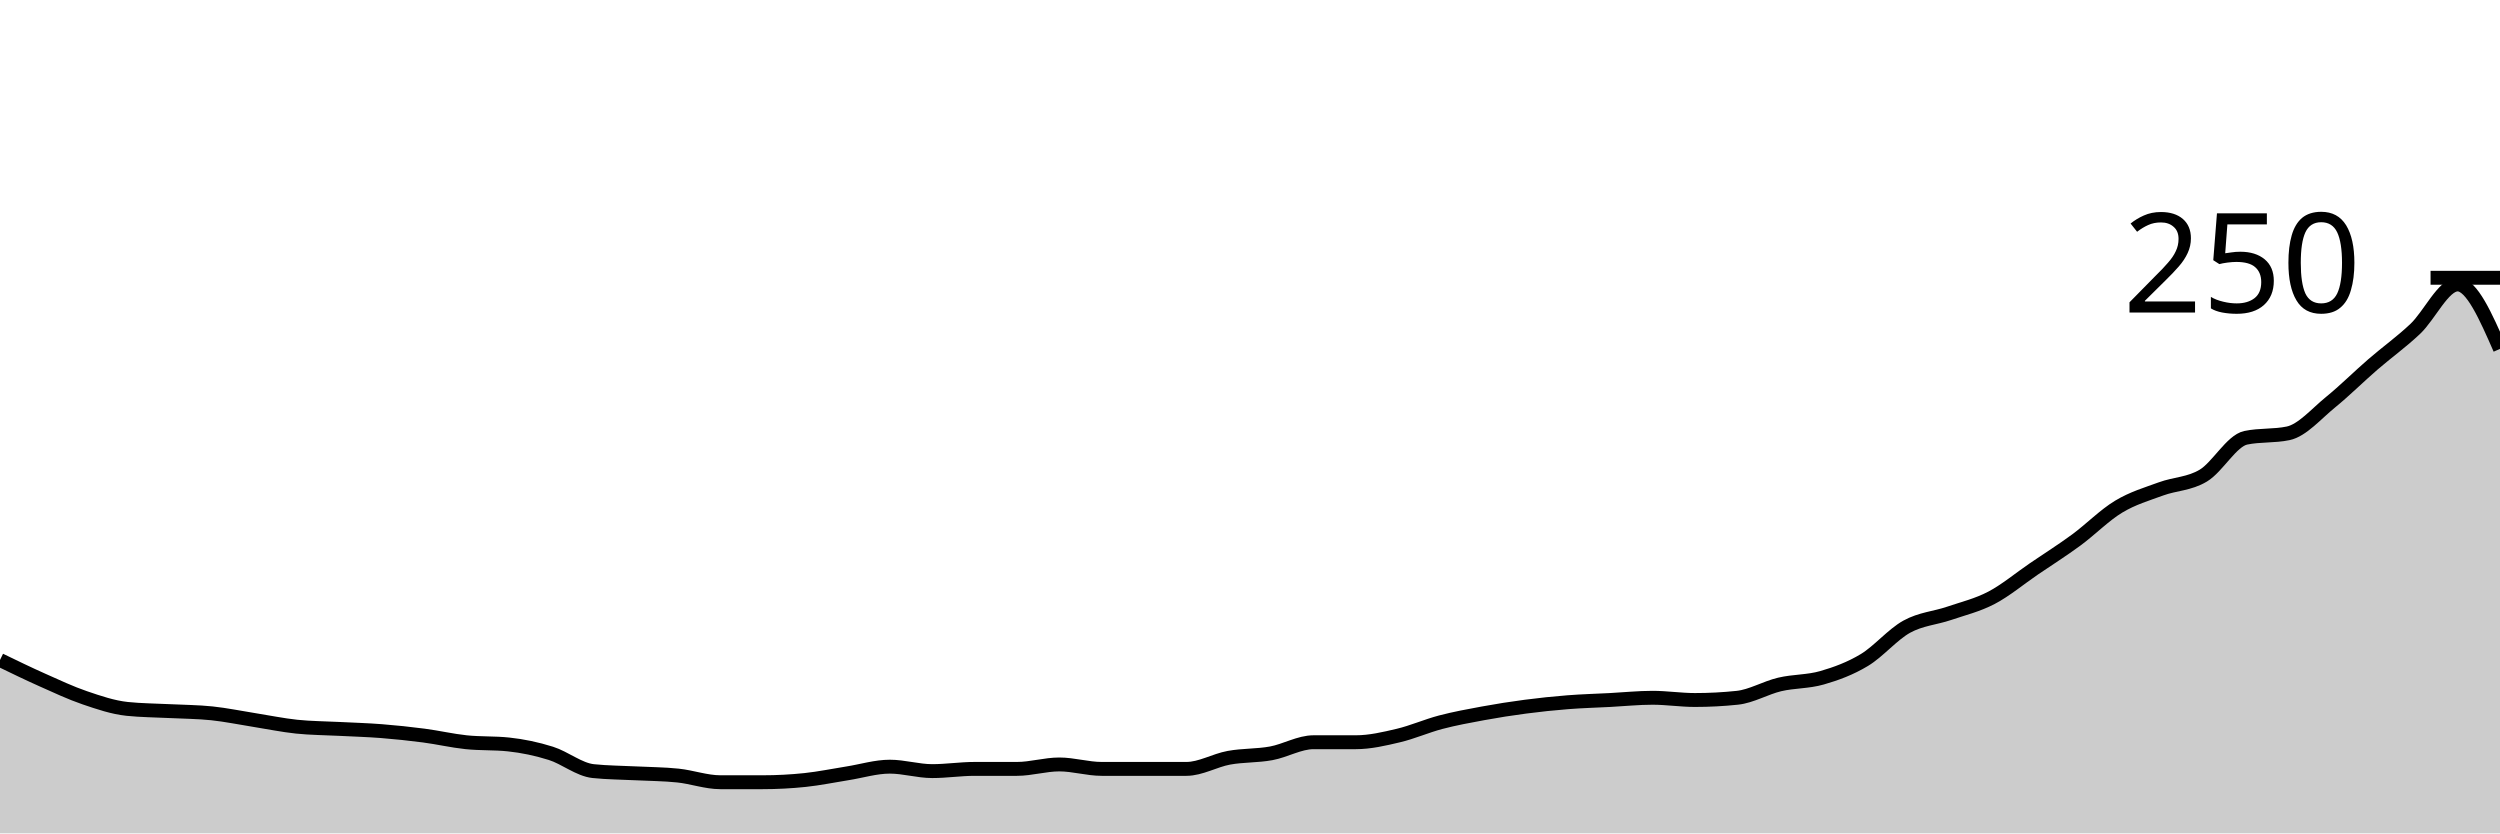
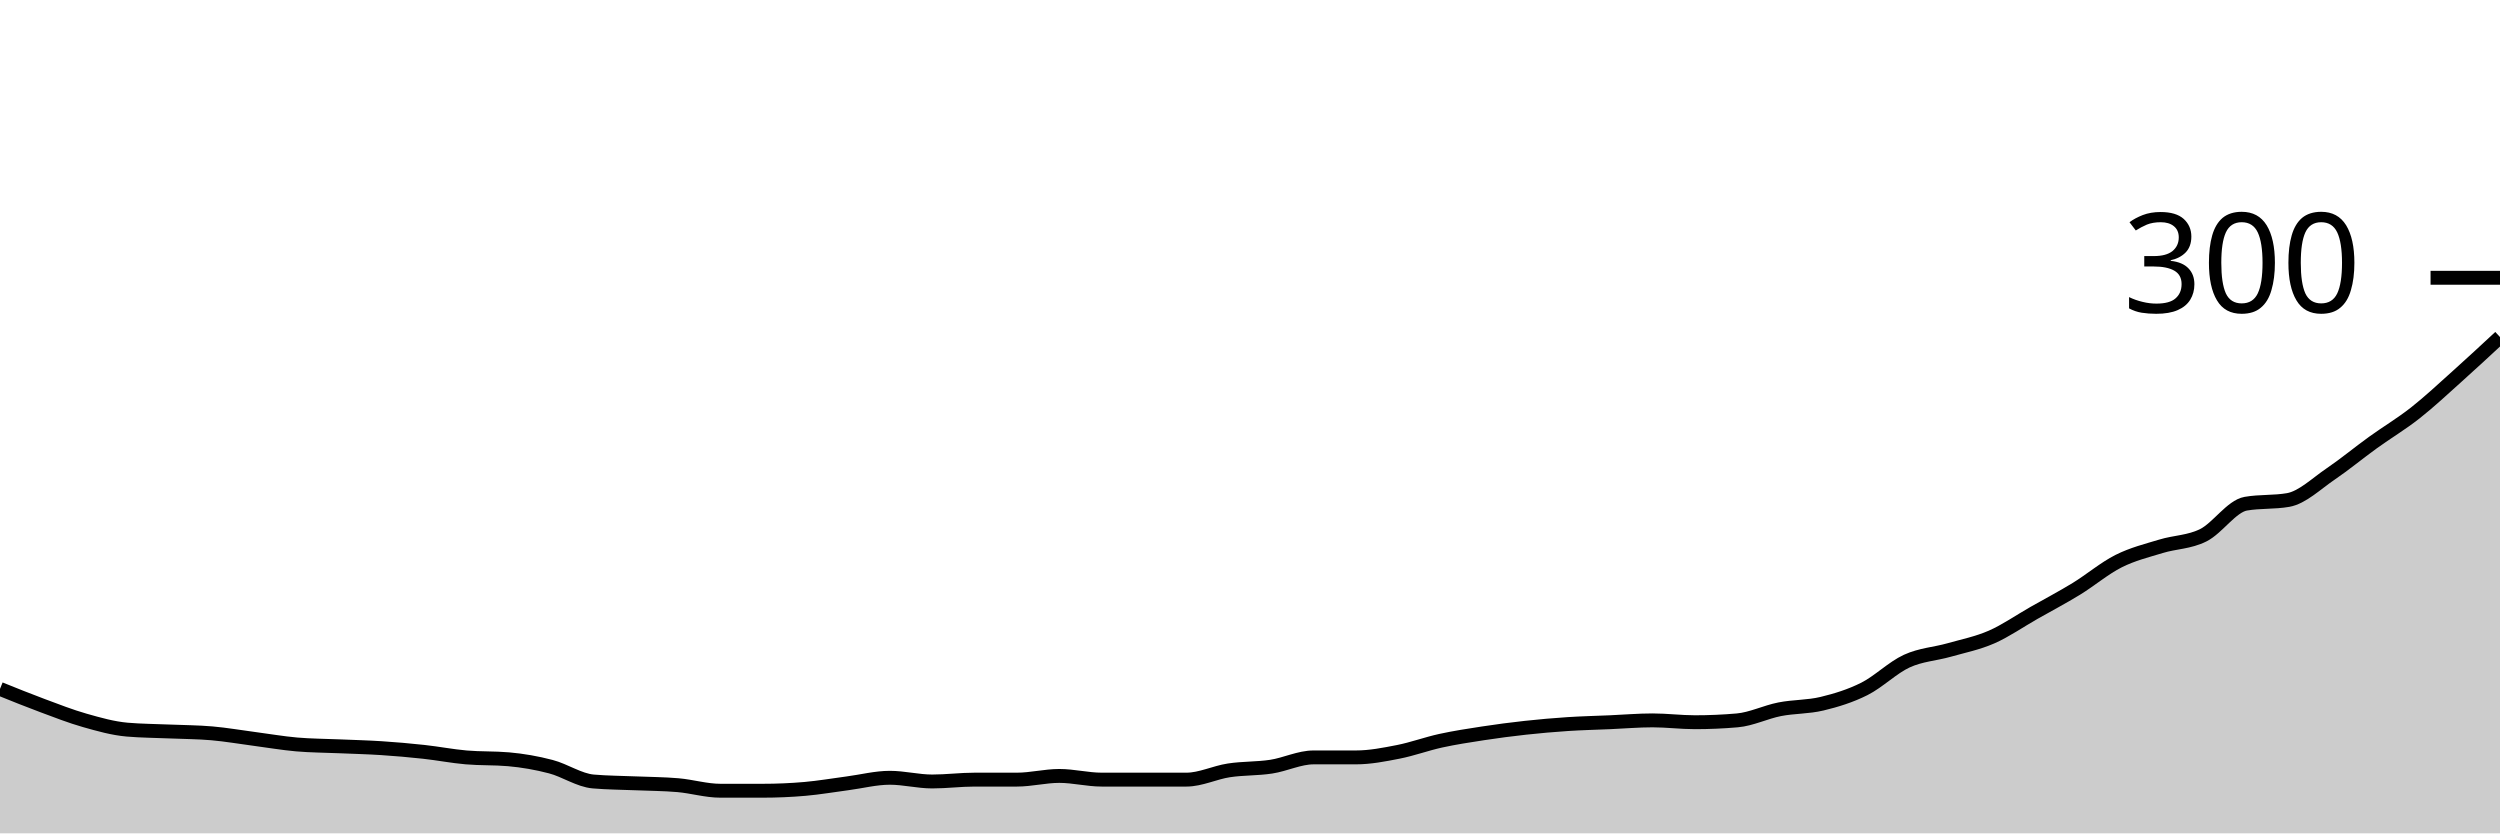
<svg xmlns="http://www.w3.org/2000/svg" viewBox="0 0 180 60">
  <g transform="translate(0,20)">
-     <path class="area" fill="rgba(0, 0, 0, 0.2)" d="M0,27.52C1.017,28.013,2.034,28.507,3.051,28.96C4.068,29.413,5.085,29.893,6.102,30.24C7.119,30.587,8.136,30.933,9.153,31.04C10.169,31.147,11.186,31.147,12.203,31.2C13.22,31.253,14.237,31.253,15.254,31.36C16.271,31.467,17.288,31.68,18.305,31.84C19.322,32,20.339,32.213,21.356,32.32C22.373,32.427,23.39,32.427,24.407,32.48C25.424,32.533,26.441,32.56,27.458,32.64C28.475,32.72,29.492,32.827,30.508,32.96C31.525,33.093,32.542,33.333,33.559,33.44C34.576,33.547,35.593,33.493,36.61,33.6C37.627,33.707,38.644,33.92,39.661,34.24C40.678,34.56,41.695,35.413,42.712,35.52C43.729,35.627,44.746,35.627,45.763,35.68C46.78,35.733,47.797,35.733,48.814,35.84C49.831,35.947,50.847,36.32,51.864,36.32C52.881,36.32,53.898,36.32,54.915,36.32C55.932,36.32,56.949,36.267,57.966,36.16C58.983,36.053,60,35.84,61.017,35.68C62.034,35.52,63.051,35.2,64.068,35.2C65.085,35.2,66.102,35.52,67.119,35.52C68.136,35.52,69.153,35.36,70.169,35.36C71.186,35.36,72.203,35.36,73.22,35.36C74.237,35.36,75.254,35.04,76.271,35.04C77.288,35.04,78.305,35.36,79.322,35.36C80.339,35.36,81.356,35.36,82.373,35.36C83.39,35.36,84.407,35.36,85.424,35.36C86.441,35.36,87.458,34.747,88.475,34.56C89.492,34.373,90.508,34.427,91.525,34.24C92.542,34.053,93.559,33.44,94.576,33.44C95.593,33.44,96.61,33.44,97.627,33.44C98.644,33.44,99.661,33.2,100.678,32.96C101.695,32.72,102.712,32.267,103.729,32C104.746,31.733,105.763,31.547,106.78,31.36C107.797,31.173,108.814,31.013,109.831,30.88C110.847,30.747,111.864,30.64,112.881,30.56C113.898,30.48,114.915,30.453,115.932,30.4C116.949,30.347,117.966,30.24,118.983,30.24C120,30.24,121.017,30.4,122.034,30.4C123.051,30.4,124.068,30.347,125.085,30.24C126.102,30.133,127.119,29.52,128.136,29.28C129.153,29.04,130.169,29.093,131.186,28.8C132.203,28.507,133.22,28.133,134.237,27.52C135.254,26.907,136.271,25.68,137.288,25.12C138.305,24.56,139.322,24.507,140.339,24.16C141.356,23.813,142.373,23.573,143.39,23.04C144.407,22.507,145.424,21.653,146.441,20.96C147.458,20.267,148.475,19.627,149.492,18.88C150.508,18.133,151.525,17.093,152.542,16.48C153.559,15.867,154.576,15.573,155.593,15.2C156.61,14.827,157.627,14.853,158.644,14.24C159.661,13.627,160.678,11.733,161.695,11.52C162.712,11.307,163.729,11.413,164.746,11.2C165.763,10.987,166.78,9.787,167.797,8.96C168.814,8.133,169.831,7.12,170.847,6.24C171.864,5.36,172.881,4.64,173.898,3.68C174.915,2.72,175.932,0.48,176.949,0.48C177.966,0.48,178.983,2.8,180,5.12L180,40C178.983,40,177.966,40,176.949,40C175.932,40,174.915,40,173.898,40C172.881,40,171.864,40,170.847,40C169.831,40,168.814,40,167.797,40C166.78,40,165.763,40,164.746,40C163.729,40,162.712,40,161.695,40C160.678,40,159.661,40,158.644,40C157.627,40,156.61,40,155.593,40C154.576,40,153.559,40,152.542,40C151.525,40,150.508,40,149.492,40C148.475,40,147.458,40,146.441,40C145.424,40,144.407,40,143.39,40C142.373,40,141.356,40,140.339,40C139.322,40,138.305,40,137.288,40C136.271,40,135.254,40,134.237,40C133.22,40,132.203,40,131.186,40C130.169,40,129.153,40,128.136,40C127.119,40,126.102,40,125.085,40C124.068,40,123.051,40,122.034,40C121.017,40,120,40,118.983,40C117.966,40,116.949,40,115.932,40C114.915,40,113.898,40,112.881,40C111.864,40,110.847,40,109.831,40C108.814,40,107.797,40,106.78,40C105.763,40,104.746,40,103.729,40C102.712,40,101.695,40,100.678,40C99.661,40,98.644,40,97.627,40C96.61,40,95.593,40,94.576,40C93.559,40,92.542,40,91.525,40C90.508,40,89.492,40,88.475,40C87.458,40,86.441,40,85.424,40C84.407,40,83.39,40,82.373,40C81.356,40,80.339,40,79.322,40C78.305,40,77.288,40,76.271,40C75.254,40,74.237,40,73.22,40C72.203,40,71.186,40,70.169,40C69.153,40,68.136,40,67.119,40C66.102,40,65.085,40,64.068,40C63.051,40,62.034,40,61.017,40C60,40,58.983,40,57.966,40C56.949,40,55.932,40,54.915,40C53.898,40,52.881,40,51.864,40C50.847,40,49.831,40,48.814,40C47.797,40,46.78,40,45.763,40C44.746,40,43.729,40,42.712,40C41.695,40,40.678,40,39.661,40C38.644,40,37.627,40,36.61,40C35.593,40,34.576,40,33.559,40C32.542,40,31.525,40,30.508,40C29.492,40,28.475,40,27.458,40C26.441,40,25.424,40,24.407,40C23.39,40,22.373,40,21.356,40C20.339,40,19.322,40,18.305,40C17.288,40,16.271,40,15.254,40C14.237,40,13.22,40,12.203,40C11.186,40,10.169,40,9.153,40C8.136,40,7.119,40,6.102,40C5.085,40,4.068,40,3.051,40C2.034,40,1.017,40,0,40Z" />
-     <path class="line" stroke="black" fill="none" d="M0,27.52C1.017,28.013,2.034,28.507,3.051,28.96C4.068,29.413,5.085,29.893,6.102,30.24C7.119,30.587,8.136,30.933,9.153,31.04C10.169,31.147,11.186,31.147,12.203,31.2C13.22,31.253,14.237,31.253,15.254,31.36C16.271,31.467,17.288,31.68,18.305,31.84C19.322,32,20.339,32.213,21.356,32.32C22.373,32.427,23.39,32.427,24.407,32.48C25.424,32.533,26.441,32.56,27.458,32.64C28.475,32.72,29.492,32.827,30.508,32.96C31.525,33.093,32.542,33.333,33.559,33.44C34.576,33.547,35.593,33.493,36.61,33.6C37.627,33.707,38.644,33.92,39.661,34.24C40.678,34.56,41.695,35.413,42.712,35.52C43.729,35.627,44.746,35.627,45.763,35.68C46.78,35.733,47.797,35.733,48.814,35.84C49.831,35.947,50.847,36.32,51.864,36.32C52.881,36.32,53.898,36.32,54.915,36.32C55.932,36.32,56.949,36.267,57.966,36.16C58.983,36.053,60,35.84,61.017,35.68C62.034,35.52,63.051,35.2,64.068,35.2C65.085,35.2,66.102,35.52,67.119,35.52C68.136,35.52,69.153,35.36,70.169,35.36C71.186,35.36,72.203,35.36,73.22,35.36C74.237,35.36,75.254,35.04,76.271,35.04C77.288,35.04,78.305,35.36,79.322,35.36C80.339,35.36,81.356,35.36,82.373,35.36C83.39,35.36,84.407,35.36,85.424,35.36C86.441,35.36,87.458,34.747,88.475,34.56C89.492,34.373,90.508,34.427,91.525,34.24C92.542,34.053,93.559,33.44,94.576,33.44C95.593,33.44,96.61,33.44,97.627,33.44C98.644,33.44,99.661,33.2,100.678,32.96C101.695,32.72,102.712,32.267,103.729,32C104.746,31.733,105.763,31.547,106.78,31.36C107.797,31.173,108.814,31.013,109.831,30.88C110.847,30.747,111.864,30.64,112.881,30.56C113.898,30.48,114.915,30.453,115.932,30.4C116.949,30.347,117.966,30.24,118.983,30.24C120,30.24,121.017,30.4,122.034,30.4C123.051,30.4,124.068,30.347,125.085,30.24C126.102,30.133,127.119,29.52,128.136,29.28C129.153,29.04,130.169,29.093,131.186,28.8C132.203,28.507,133.22,28.133,134.237,27.52C135.254,26.907,136.271,25.68,137.288,25.12C138.305,24.56,139.322,24.507,140.339,24.16C141.356,23.813,142.373,23.573,143.39,23.04C144.407,22.507,145.424,21.653,146.441,20.96C147.458,20.267,148.475,19.627,149.492,18.88C150.508,18.133,151.525,17.093,152.542,16.48C153.559,15.867,154.576,15.573,155.593,15.2C156.61,14.827,157.627,14.853,158.644,14.24C159.661,13.627,160.678,11.733,161.695,11.52C162.712,11.307,163.729,11.413,164.746,11.2C165.763,10.987,166.78,9.787,167.797,8.96C168.814,8.133,169.831,7.12,170.847,6.24C171.864,5.36,172.881,4.64,173.898,3.68C174.915,2.72,175.932,0.48,176.949,0.48C177.966,0.48,178.983,2.8,180,5.12" />
+     <path class="area" fill="rgba(0, 0, 0, 0.2)" d="M0,29.6C1.017,30.011,2.034,30.422,3.051,30.8C4.068,31.178,5.085,31.578,6.102,31.867C7.119,32.156,8.136,32.444,9.153,32.533C10.169,32.622,11.186,32.622,12.203,32.667C13.22,32.711,14.237,32.711,15.254,32.8C16.271,32.889,17.288,33.067,18.305,33.2C19.322,33.333,20.339,33.511,21.356,33.6C22.373,33.689,23.39,33.689,24.407,33.733C25.424,33.778,26.441,33.8,27.458,33.867C28.475,33.933,29.492,34.022,30.508,34.133C31.525,34.244,32.542,34.444,33.559,34.533C34.576,34.622,35.593,34.578,36.61,34.667C37.627,34.756,38.644,34.933,39.661,35.2C40.678,35.467,41.695,36.178,42.712,36.267C43.729,36.356,44.746,36.356,45.763,36.4C46.78,36.444,47.797,36.444,48.814,36.533C49.831,36.622,50.847,36.933,51.864,36.933C52.881,36.933,53.898,36.933,54.915,36.933C55.932,36.933,56.949,36.889,57.966,36.8C58.983,36.711,60,36.533,61.017,36.4C62.034,36.267,63.051,36,64.068,36C65.085,36,66.102,36.267,67.119,36.267C68.136,36.267,69.153,36.133,70.169,36.133C71.186,36.133,72.203,36.133,73.22,36.133C74.237,36.133,75.254,35.867,76.271,35.867C77.288,35.867,78.305,36.133,79.322,36.133C80.339,36.133,81.356,36.133,82.373,36.133C83.39,36.133,84.407,36.133,85.424,36.133C86.441,36.133,87.458,35.622,88.475,35.467C89.492,35.311,90.508,35.356,91.525,35.2C92.542,35.044,93.559,34.533,94.576,34.533C95.593,34.533,96.61,34.533,97.627,34.533C98.644,34.533,99.661,34.333,100.678,34.133C101.695,33.933,102.712,33.556,103.729,33.333C104.746,33.111,105.763,32.956,106.78,32.8C107.797,32.644,108.814,32.511,109.831,32.4C110.847,32.289,111.864,32.2,112.881,32.133C113.898,32.067,114.915,32.044,115.932,32C116.949,31.956,117.966,31.867,118.983,31.867C120,31.867,121.017,32,122.034,32C123.051,32,124.068,31.956,125.085,31.867C126.102,31.778,127.119,31.267,128.136,31.067C129.153,30.867,130.169,30.911,131.186,30.667C132.203,30.422,133.22,30.111,134.237,29.6C135.254,29.089,136.271,28.067,137.288,27.6C138.305,27.133,139.322,27.089,140.339,26.8C141.356,26.511,142.373,26.311,143.39,25.867C144.407,25.422,145.424,24.711,146.441,24.133C147.458,23.556,148.475,23.022,149.492,22.4C150.508,21.778,151.525,20.911,152.542,20.4C153.559,19.889,154.576,19.644,155.593,19.333C156.61,19.022,157.627,19.044,158.644,18.533C159.661,18.022,160.678,16.444,161.695,16.267C162.712,16.089,163.729,16.178,164.746,16C165.763,15.822,166.78,14.822,167.797,14.133C168.814,13.444,169.831,12.6,170.847,11.867C171.864,11.133,172.881,10.533,173.898,9.733C174.915,8.933,175.932,7.978,176.949,7.067C177.966,6.156,178.983,5.211,180,4.267L180,40C178.983,40,177.966,40,176.949,40C175.932,40,174.915,40,173.898,40C172.881,40,171.864,40,170.847,40C169.831,40,168.814,40,167.797,40C166.78,40,165.763,40,164.746,40C163.729,40,162.712,40,161.695,40C160.678,40,159.661,40,158.644,40C157.627,40,156.61,40,155.593,40C154.576,40,153.559,40,152.542,40C151.525,40,150.508,40,149.492,40C148.475,40,147.458,40,146.441,40C145.424,40,144.407,40,143.39,40C142.373,40,141.356,40,140.339,40C139.322,40,138.305,40,137.288,40C136.271,40,135.254,40,134.237,40C133.22,40,132.203,40,131.186,40C130.169,40,129.153,40,128.136,40C127.119,40,126.102,40,125.085,40C124.068,40,123.051,40,122.034,40C121.017,40,120,40,118.983,40C117.966,40,116.949,40,115.932,40C114.915,40,113.898,40,112.881,40C111.864,40,110.847,40,109.831,40C108.814,40,107.797,40,106.78,40C105.763,40,104.746,40,103.729,40C102.712,40,101.695,40,100.678,40C99.661,40,98.644,40,97.627,40C96.61,40,95.593,40,94.576,40C93.559,40,92.542,40,91.525,40C90.508,40,89.492,40,88.475,40C87.458,40,86.441,40,85.424,40C84.407,40,83.39,40,82.373,40C81.356,40,80.339,40,79.322,40C78.305,40,77.288,40,76.271,40C75.254,40,74.237,40,73.22,40C72.203,40,71.186,40,70.169,40C69.153,40,68.136,40,67.119,40C66.102,40,65.085,40,64.068,40C63.051,40,62.034,40,61.017,40C60,40,58.983,40,57.966,40C56.949,40,55.932,40,54.915,40C53.898,40,52.881,40,51.864,40C50.847,40,49.831,40,48.814,40C47.797,40,46.78,40,45.763,40C44.746,40,43.729,40,42.712,40C41.695,40,40.678,40,39.661,40C38.644,40,37.627,40,36.61,40C35.593,40,34.576,40,33.559,40C32.542,40,31.525,40,30.508,40C29.492,40,28.475,40,27.458,40C26.441,40,25.424,40,24.407,40C23.39,40,22.373,40,21.356,40C20.339,40,19.322,40,18.305,40C17.288,40,16.271,40,15.254,40C14.237,40,13.22,40,12.203,40C11.186,40,10.169,40,9.153,40C8.136,40,7.119,40,6.102,40C5.085,40,4.068,40,3.051,40C2.034,40,1.017,40,0,40Z" />
+     <path class="line" stroke="black" fill="none" d="M0,29.6C1.017,30.011,2.034,30.422,3.051,30.8C4.068,31.178,5.085,31.578,6.102,31.867C7.119,32.156,8.136,32.444,9.153,32.533C10.169,32.622,11.186,32.622,12.203,32.667C13.22,32.711,14.237,32.711,15.254,32.8C16.271,32.889,17.288,33.067,18.305,33.2C19.322,33.333,20.339,33.511,21.356,33.6C22.373,33.689,23.39,33.689,24.407,33.733C25.424,33.778,26.441,33.8,27.458,33.867C28.475,33.933,29.492,34.022,30.508,34.133C31.525,34.244,32.542,34.444,33.559,34.533C34.576,34.622,35.593,34.578,36.61,34.667C37.627,34.756,38.644,34.933,39.661,35.2C40.678,35.467,41.695,36.178,42.712,36.267C43.729,36.356,44.746,36.356,45.763,36.4C46.78,36.444,47.797,36.444,48.814,36.533C49.831,36.622,50.847,36.933,51.864,36.933C52.881,36.933,53.898,36.933,54.915,36.933C55.932,36.933,56.949,36.889,57.966,36.8C58.983,36.711,60,36.533,61.017,36.4C62.034,36.267,63.051,36,64.068,36C65.085,36,66.102,36.267,67.119,36.267C68.136,36.267,69.153,36.133,70.169,36.133C71.186,36.133,72.203,36.133,73.22,36.133C74.237,36.133,75.254,35.867,76.271,35.867C77.288,35.867,78.305,36.133,79.322,36.133C80.339,36.133,81.356,36.133,82.373,36.133C83.39,36.133,84.407,36.133,85.424,36.133C86.441,36.133,87.458,35.622,88.475,35.467C89.492,35.311,90.508,35.356,91.525,35.2C92.542,35.044,93.559,34.533,94.576,34.533C95.593,34.533,96.61,34.533,97.627,34.533C98.644,34.533,99.661,34.333,100.678,34.133C101.695,33.933,102.712,33.556,103.729,33.333C104.746,33.111,105.763,32.956,106.78,32.8C107.797,32.644,108.814,32.511,109.831,32.4C110.847,32.289,111.864,32.2,112.881,32.133C113.898,32.067,114.915,32.044,115.932,32C116.949,31.956,117.966,31.867,118.983,31.867C120,31.867,121.017,32,122.034,32C123.051,32,124.068,31.956,125.085,31.867C126.102,31.778,127.119,31.267,128.136,31.067C129.153,30.867,130.169,30.911,131.186,30.667C132.203,30.422,133.22,30.111,134.237,29.6C135.254,29.089,136.271,28.067,137.288,27.6C138.305,27.133,139.322,27.089,140.339,26.8C141.356,26.511,142.373,26.311,143.39,25.867C144.407,25.422,145.424,24.711,146.441,24.133C147.458,23.556,148.475,23.022,149.492,22.4C150.508,21.778,151.525,20.911,152.542,20.4C153.559,19.889,154.576,19.644,155.593,19.333C156.61,19.022,157.627,19.044,158.644,18.533C159.661,18.022,160.678,16.444,161.695,16.267C162.712,16.089,163.729,16.178,164.746,16C165.763,15.822,166.78,14.822,167.797,14.133C168.814,13.444,169.831,12.6,170.847,11.867C171.864,11.133,172.881,10.533,173.898,9.733C174.915,8.933,175.932,7.978,176.949,7.067C177.966,6.156,178.983,5.211,180,4.267" />
    <path class="axis-ceiling" stroke-width="1" stroke="black" fill="none" d="M175,0L180,0" />
-     <text class="axis-ceiling-label" font-family="sans-serif" text-anchor="end" font-size="10px" x="170" y="2.5">250</text>
+     <text class="axis-ceiling-label" font-family="sans-serif" text-anchor="end" font-size="10px" x="170" y="2.5">300</text>
  </g>
</svg>
